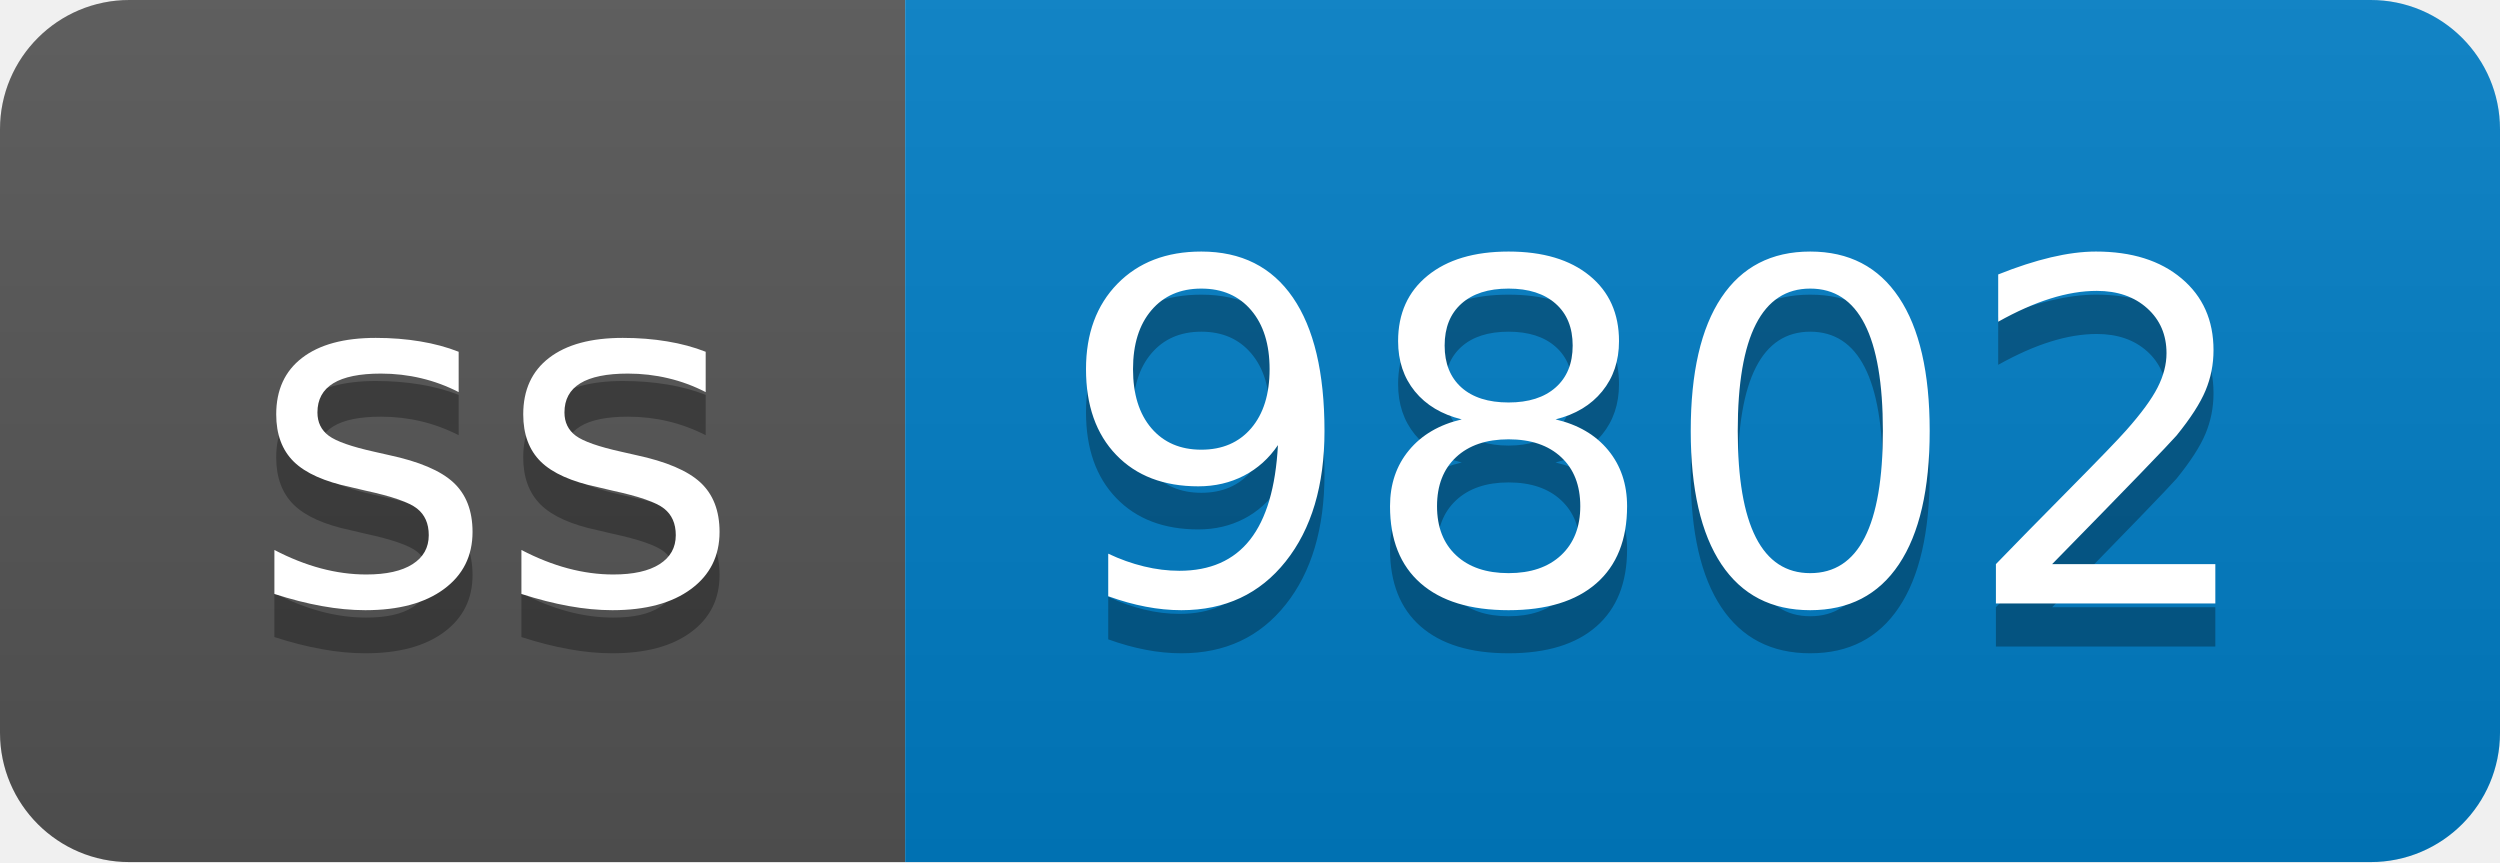
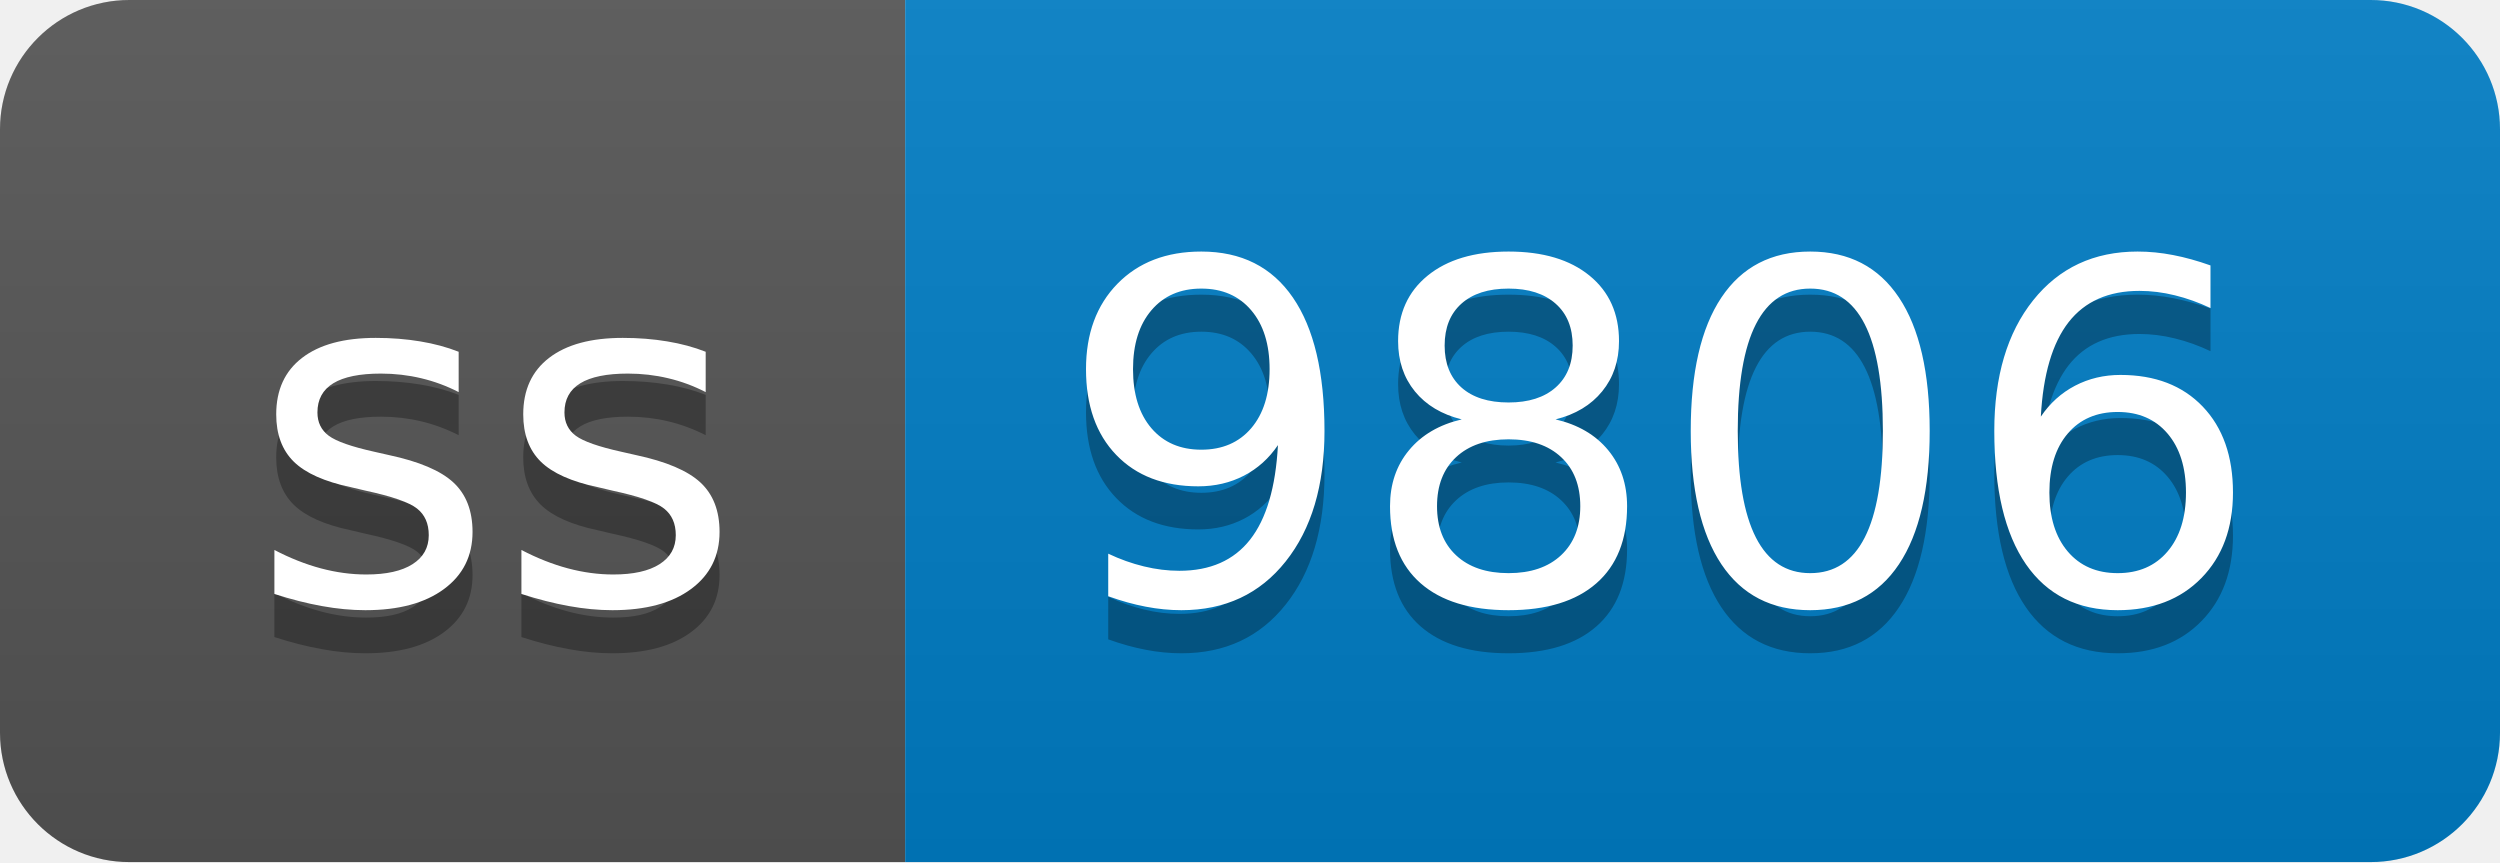
- <svg xmlns="http://www.w3.org/2000/svg" width="58" height="20" role="img" aria-label="ss: 9802">
+ <svg xmlns="http://www.w3.org/2000/svg" width="58" height="20" role="img" aria-label="ss: 9806">
  <linearGradient id="s" x2="0" y2="100%">
    <stop offset="0" stop-color="#bbb" stop-opacity=".1" />
    <stop offset="1" stop-opacity=".1" />
  </linearGradient>
  <clipPath id="r">
    <rect width="58" height="20" rx="3" fill="#fff" />
  </clipPath>
  <g clip-path="url(#r)">
    <rect width="21" height="20" fill="#555" />
    <rect x="21" width="37" height="20" fill="#007ec6" />
    <rect width="58" height="20" fill="url(#s)" />
  </g>
  <g fill="#fff" text-anchor="middle" font-family="Verdana,Geneva,DejaVu Sans,sans-serif" text-rendering="geometricPrecision" font-size="110">
    <text aria-hidden="true" x="115" y="150" fill="#010101" fill-opacity=".3" transform="scale(.1)" textLength="110">ss</text>
    <text x="115" y="140" transform="scale(.1)" fill="#fff" textLength="110">ss</text>
-     <text aria-hidden="true" x="385" y="150" fill="#010101" fill-opacity=".3" transform="scale(.1)" textLength="270">9802</text>
-     <text x="385" y="140" transform="scale(.1)" fill="#fff" textLength="270">9802</text>
+     <text aria-hidden="true" x="385" y="150" fill="#010101" fill-opacity=".3" transform="scale(.1)" textLength="270">9806</text>
+     <text x="385" y="140" transform="scale(.1)" fill="#fff" textLength="270">9806</text>
  </g>
</svg>
